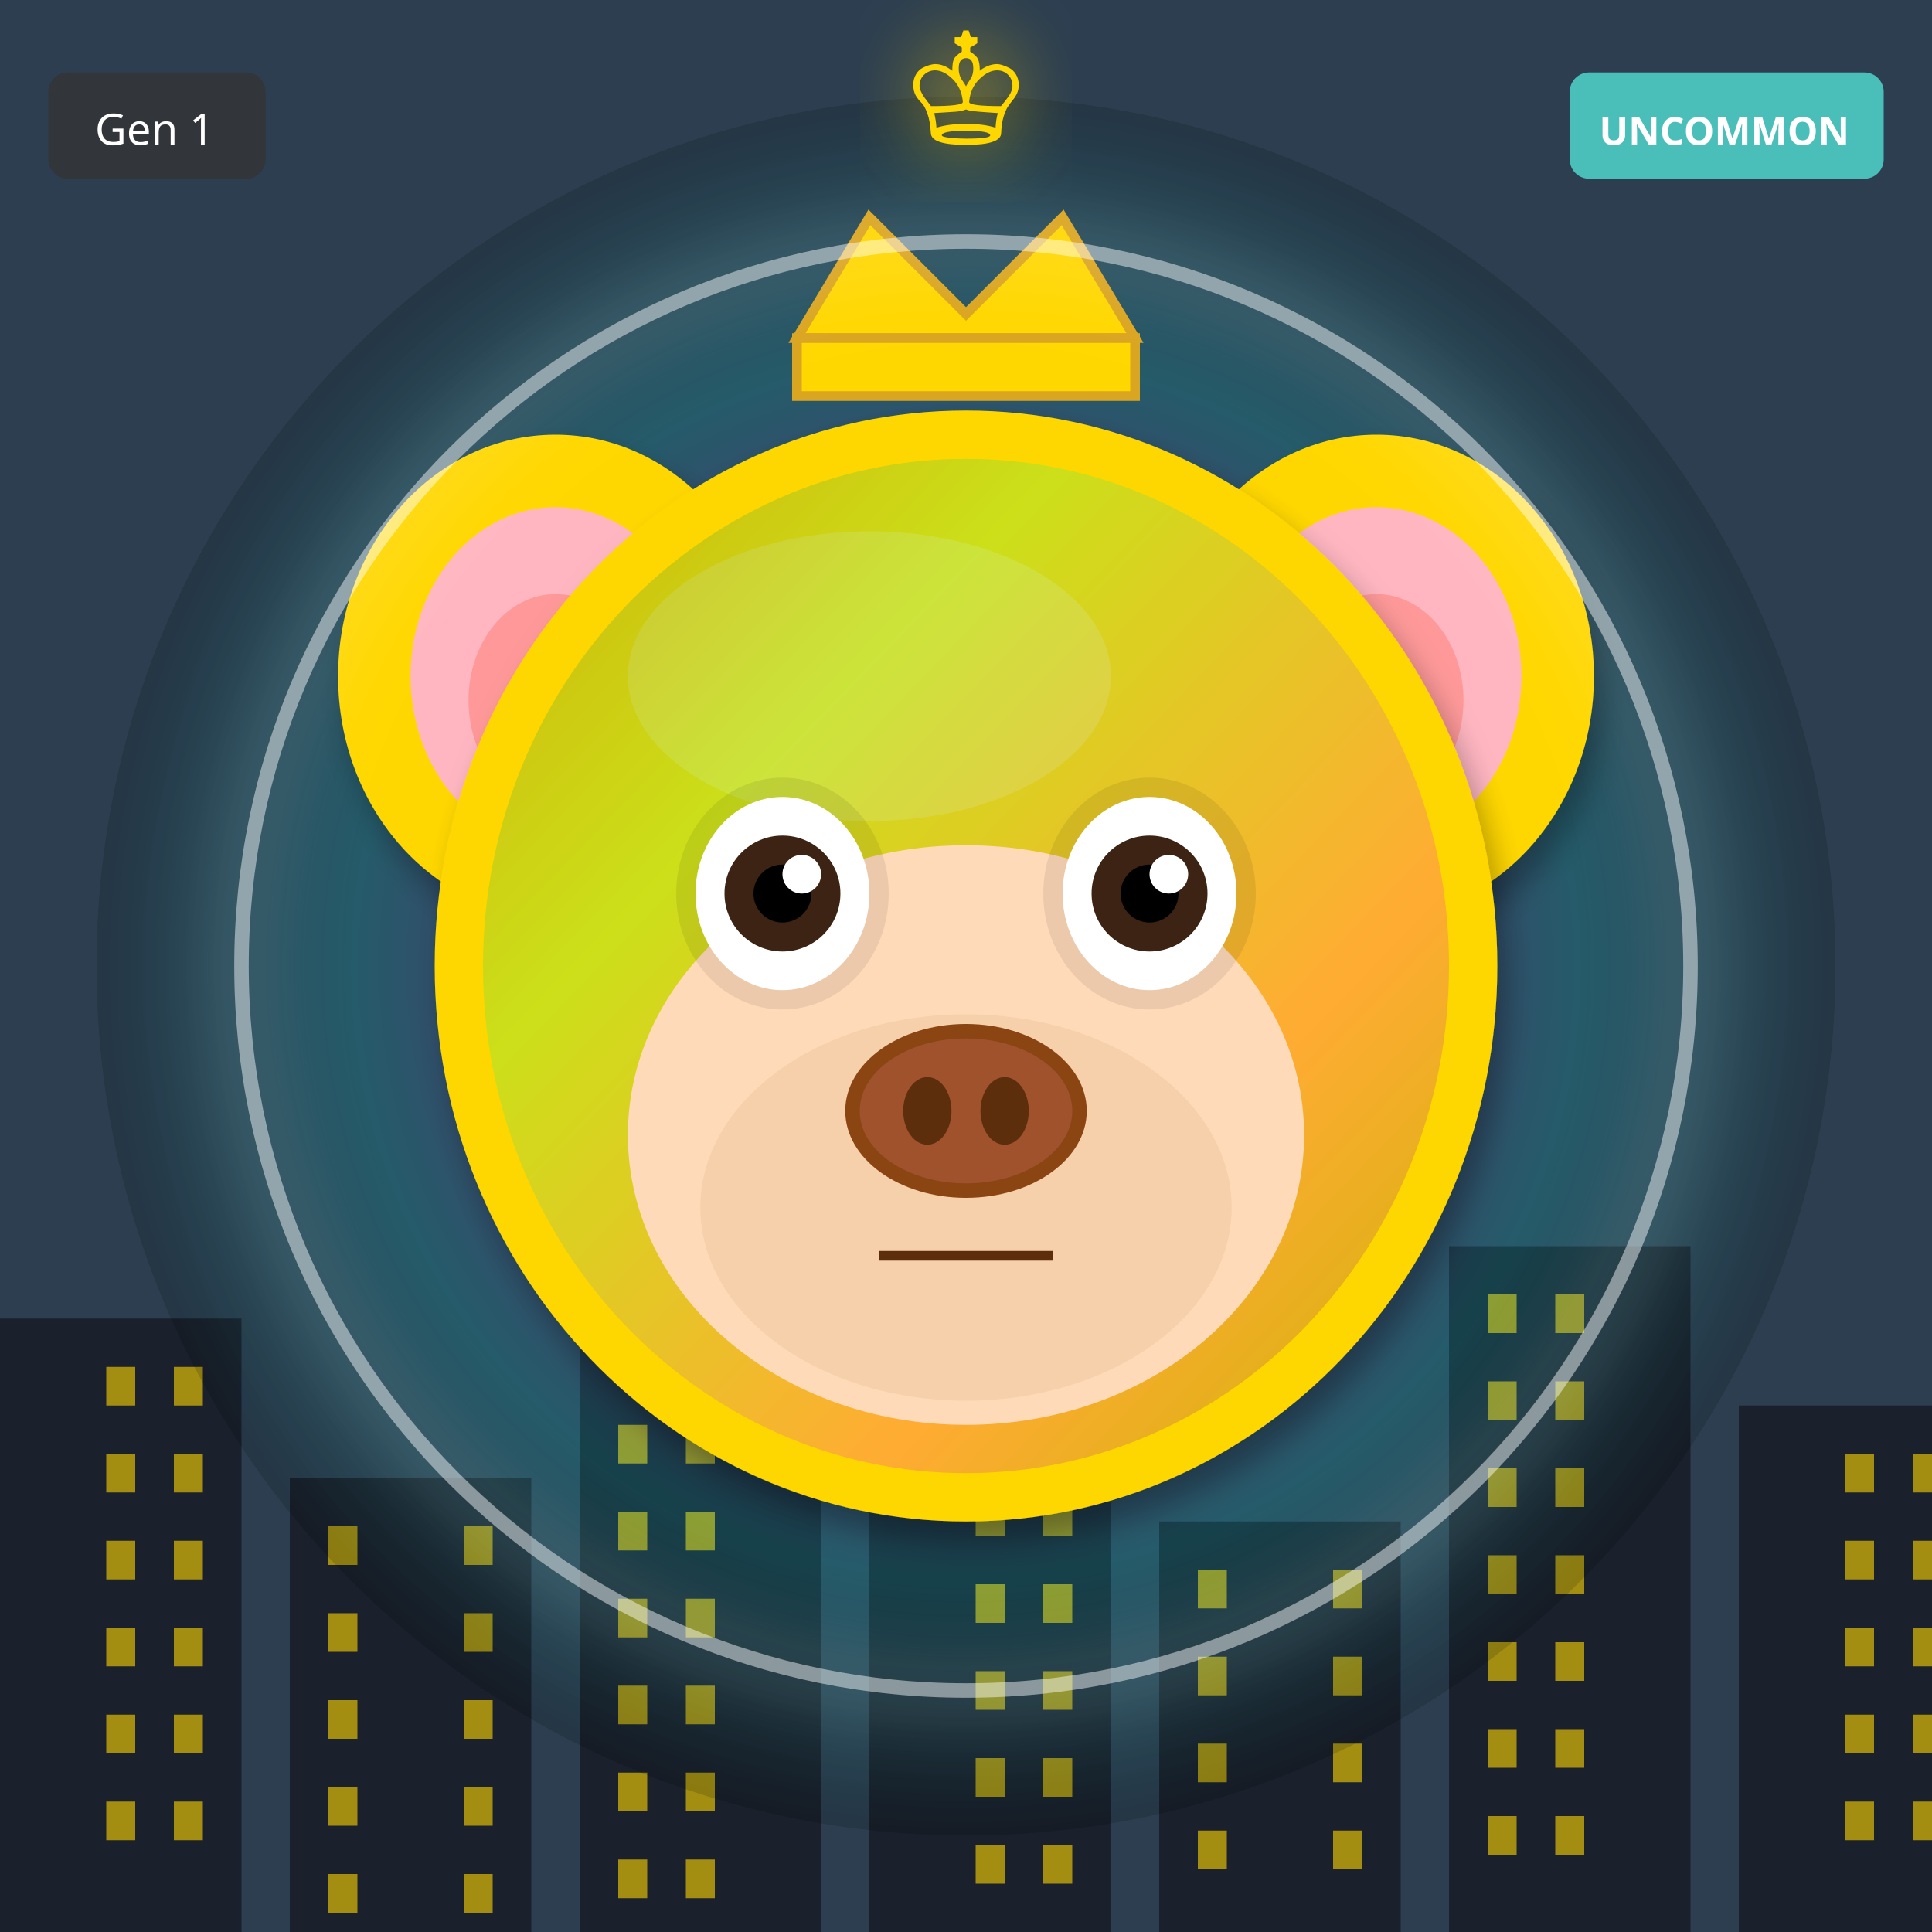
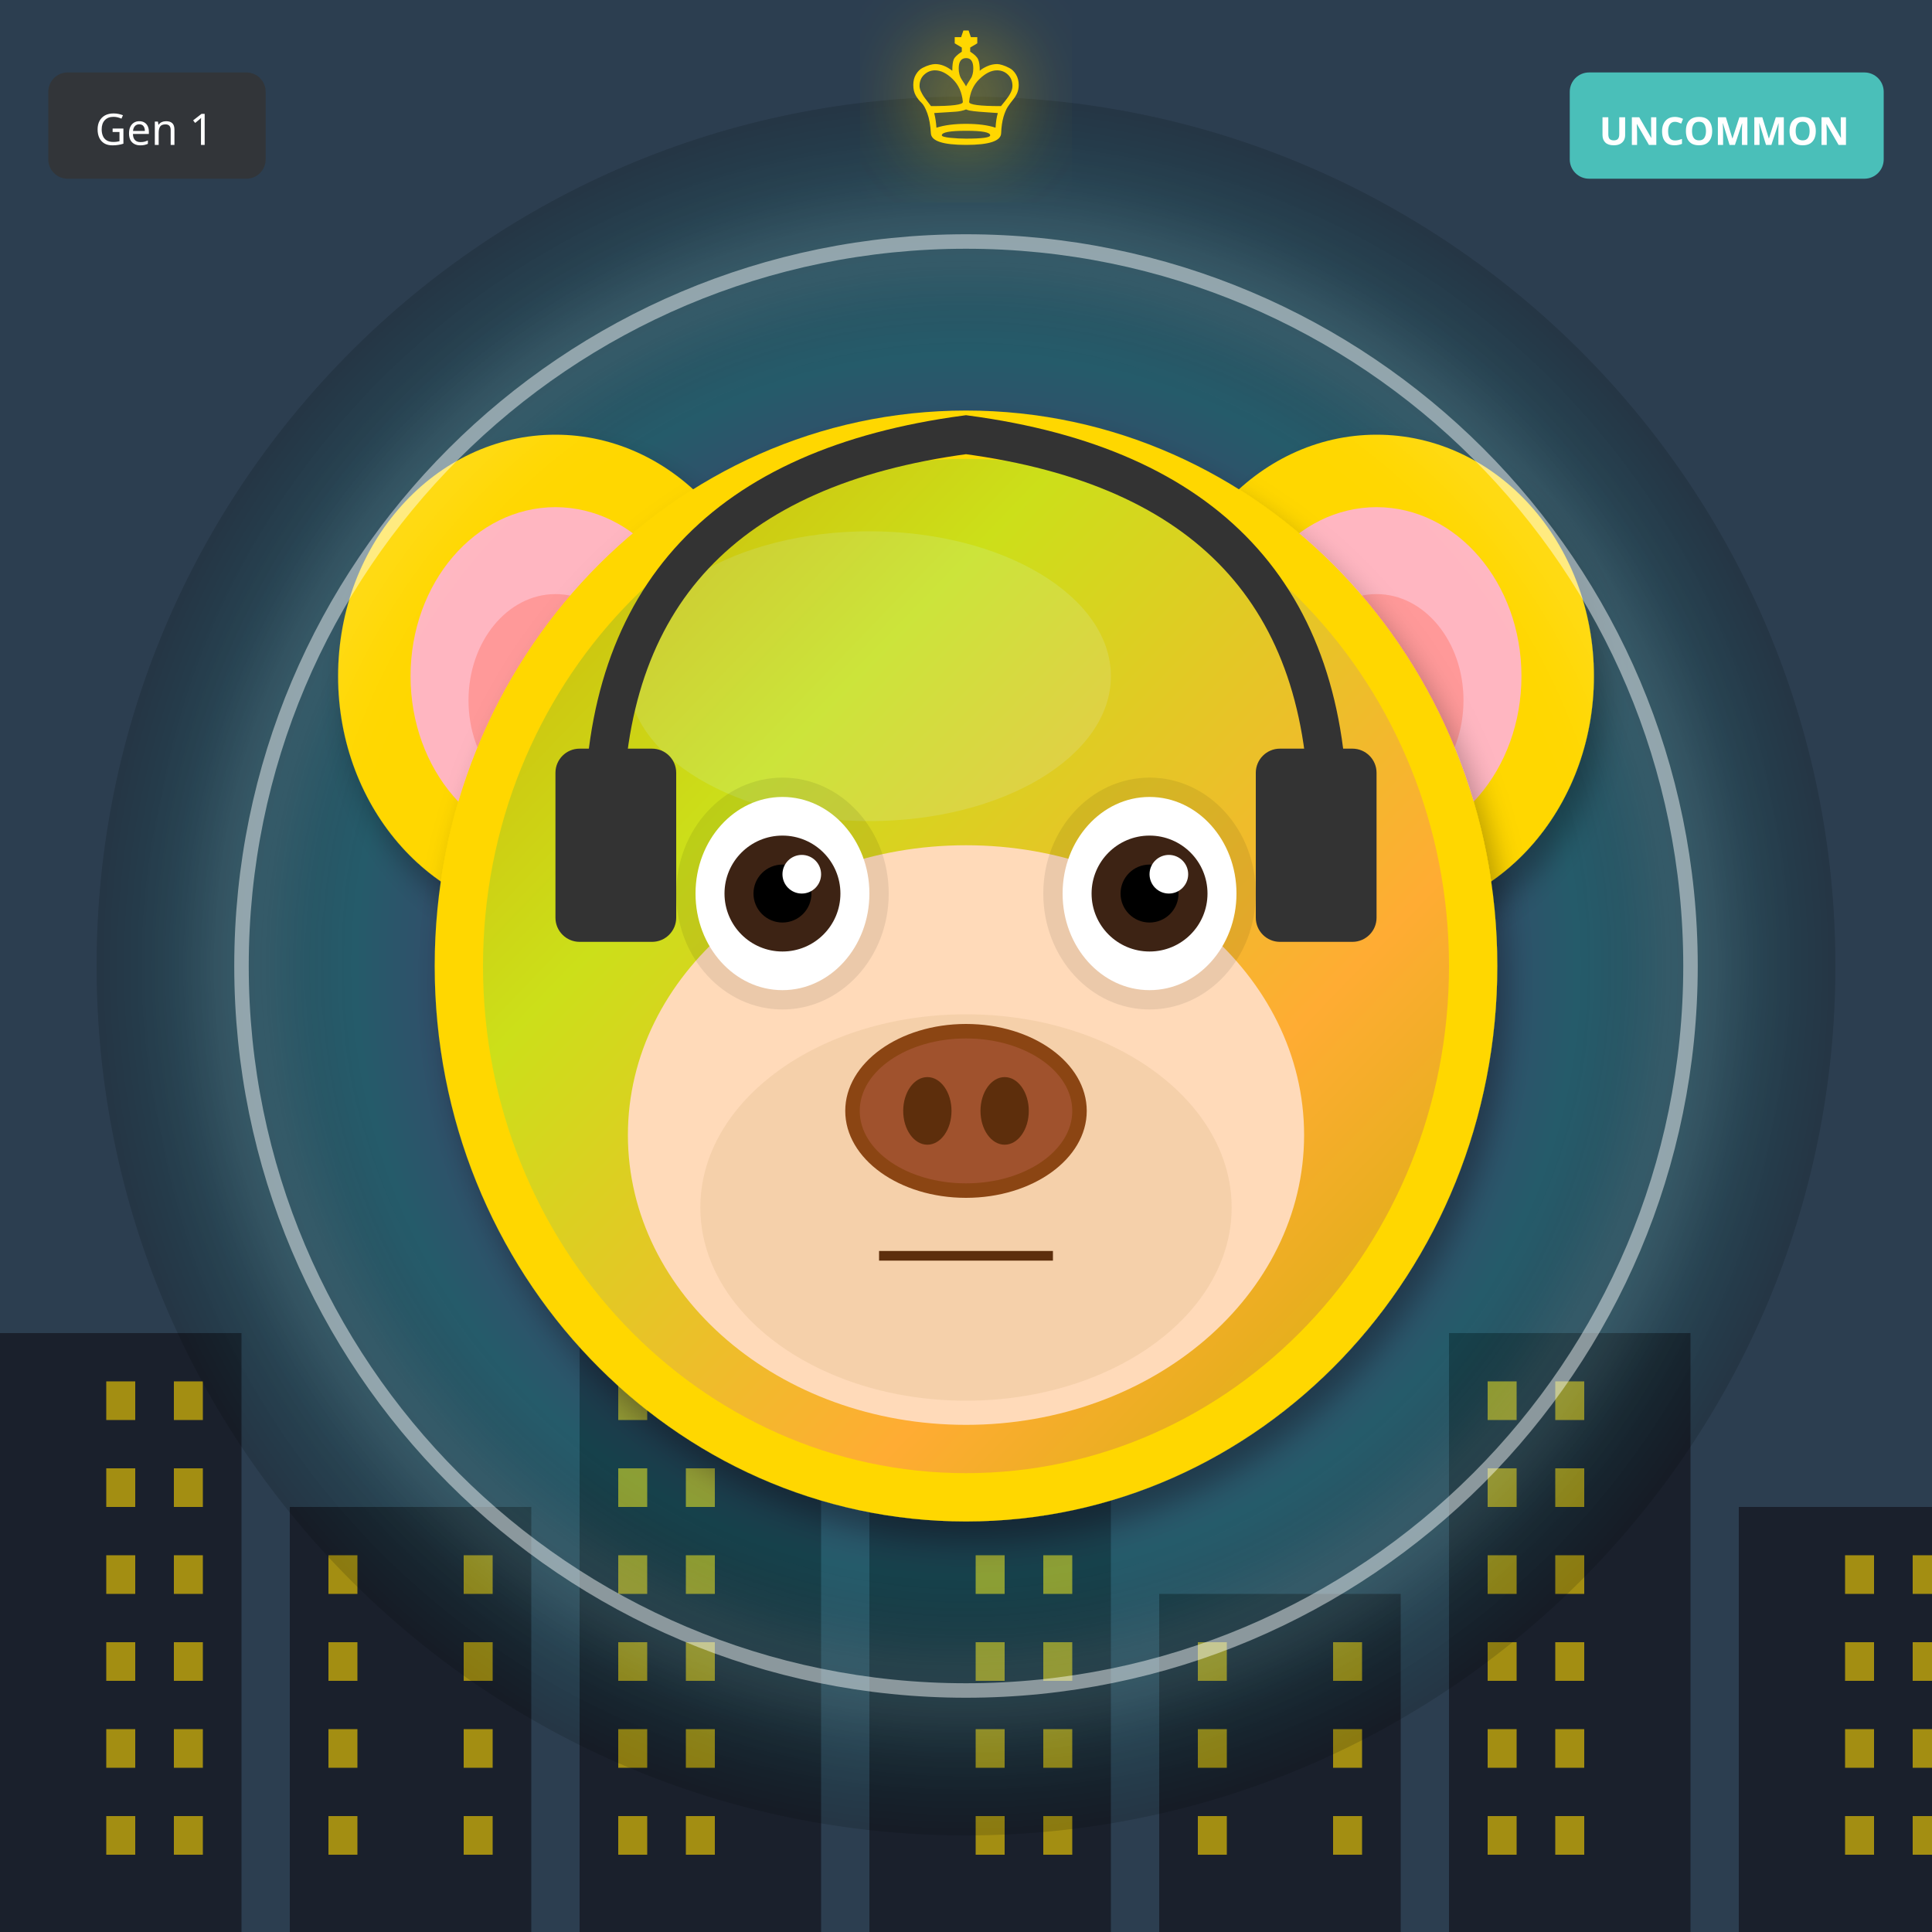
<svg xmlns="http://www.w3.org/2000/svg" width="400" height="400" viewBox="0 0 400 400">
  <defs>
    <filter id="shadow" x="-20%" y="-20%" width="140%" height="140%">
      <feDropShadow dx="2" dy="4" stdDeviation="3" flood-opacity="0.3" />
    </filter>
    <filter id="glow" x="-50%" y="-50%" width="200%" height="200%">
      <feGaussianBlur stdDeviation="8" result="blur" />
      <feMerge>
        <feMergeNode in="blur" />
        <feMergeNode in="SourceGraphic" />
      </feMerge>
    </filter>
    <linearGradient id="rainbow-body" x1="0%" y1="0%" x2="100%" y2="100%">
      <stop offset="0%" stop-color="#FF6B6B" />
      <stop offset="25%" stop-color="#FFE66D" />
      <stop offset="50%" stop-color="#4ECDC4" />
      <stop offset="75%" stop-color="#45B7D1" />
      <stop offset="100%" stop-color="#DDA0DD" />
    </linearGradient>
    <radialGradient id="galaxy-body" cx="30%" cy="30%">
      <stop offset="0%" stop-color="#E6E6FA" />
      <stop offset="50%" stop-color="#9370DB" />
      <stop offset="100%" stop-color="#1A0033" />
    </radialGradient>
    <linearGradient id="holo-body" x1="0%" y1="0%" x2="100%" y2="100%">
      <stop offset="0%" stop-color="#FF00FF" />
      <stop offset="50%" stop-color="#00FFFF" />
      <stop offset="100%" stop-color="#FFFF00" />
    </linearGradient>
    <linearGradient id="sky-gradient" x1="0%" y1="0%" x2="0%" y2="100%">
      <stop offset="0%" stop-color="#87CEEB" />
      <stop offset="100%" stop-color="#E0F4FF" />
    </linearGradient>
    <linearGradient id="grass-gradient" x1="0%" y1="0%" x2="0%" y2="100%">
      <stop offset="0%" stop-color="#90EE90" />
      <stop offset="100%" stop-color="#228B22" />
    </linearGradient>
    <linearGradient id="sunset-gradient" x1="0%" y1="0%" x2="0%" y2="100%">
      <stop offset="0%" stop-color="#FF6B6B" />
      <stop offset="50%" stop-color="#FFE66D" />
      <stop offset="100%" stop-color="#4ECDC4" />
    </linearGradient>
    <linearGradient id="aurora-gradient" x1="0%" y1="0%" x2="100%" y2="100%">
      <stop offset="0%" stop-color="#0D1B2A" />
      <stop offset="30%" stop-color="#00FF7F" />
      <stop offset="70%" stop-color="#FF00FF" />
      <stop offset="100%" stop-color="#0D1B2A" />
    </linearGradient>
    <radialGradient id="multiverse-gradient" cx="50%" cy="50%">
      <stop offset="0%" stop-color="#FFD700" />
      <stop offset="40%" stop-color="#FF00FF" />
      <stop offset="70%" stop-color="#00FFFF" />
      <stop offset="100%" stop-color="#000" />
    </radialGradient>
    <linearGradient id="rift-gradient" x1="0%" y1="0%" x2="100%" y2="100%">
      <stop offset="0%" stop-color="#000" />
      <stop offset="30%" stop-color="#9400D3" />
      <stop offset="50%" stop-color="#00FFFF" />
      <stop offset="70%" stop-color="#9400D3" />
      <stop offset="100%" stop-color="#000" />
    </linearGradient>
    <linearGradient id="heaven-gradient" x1="0%" y1="0%" x2="0%" y2="100%">
      <stop offset="0%" stop-color="#FFF" />
      <stop offset="50%" stop-color="#FFD700" stop-opacity="0.3" />
      <stop offset="100%" stop-color="#F0F8FF" />
    </linearGradient>
    <clipPath id="head-clip">
      <ellipse cx="200" cy="200" rx="110" ry="115" />
    </clipPath>
  </defs>
  <rect width="400" height="400" fill="#2C3E50" />
-   <rect x="0" y="273" width="50" height="127" fill="#1A202C" />
-   <rect x="22" y="283" width="6" height="8" fill="#FFD700" opacity="0.6" />
-   <rect x="36" y="283" width="6" height="8" fill="#FFD700" opacity="0.6" />
-   <rect x="22" y="301" width="6" height="8" fill="#FFD700" opacity="0.6" />
-   <rect x="36" y="301" width="6" height="8" fill="#FFD700" opacity="0.6" />
-   <rect x="22" y="319" width="6" height="8" fill="#FFD700" opacity="0.6" />
-   <rect x="36" y="319" width="6" height="8" fill="#FFD700" opacity="0.6" />
-   <rect x="22" y="337" width="6" height="8" fill="#FFD700" opacity="0.6" />
-   <rect x="36" y="337" width="6" height="8" fill="#FFD700" opacity="0.6" />
-   <rect x="22" y="355" width="6" height="8" fill="#FFD700" opacity="0.6" />
-   <rect x="36" y="355" width="6" height="8" fill="#FFD700" opacity="0.6" />
-   <rect x="22" y="373" width="6" height="8" fill="#FFD700" opacity="0.6" />
-   <rect x="36" y="373" width="6" height="8" fill="#FFD700" opacity="0.6" />
-   <rect x="60" y="306" width="50" height="94" fill="#1A202C" />
-   <rect x="68" y="316" width="6" height="8" fill="#FFD700" opacity="0.6" />
-   <rect x="96" y="316" width="6" height="8" fill="#FFD700" opacity="0.6" />
-   <rect x="68" y="334" width="6" height="8" fill="#FFD700" opacity="0.6" />
-   <rect x="96" y="334" width="6" height="8" fill="#FFD700" opacity="0.6" />
-   <rect x="68" y="352" width="6" height="8" fill="#FFD700" opacity="0.6" />
-   <rect x="96" y="352" width="6" height="8" fill="#FFD700" opacity="0.6" />
-   <rect x="68" y="370" width="6" height="8" fill="#FFD700" opacity="0.6" />
-   <rect x="96" y="370" width="6" height="8" fill="#FFD700" opacity="0.6" />
-   <rect x="68" y="388" width="6" height="8" fill="#FFD700" opacity="0.6" />
-   <rect x="96" y="388" width="6" height="8" fill="#FFD700" opacity="0.6" />
-   <rect x="120" y="249" width="50" height="151" fill="#1A202C" />
-   <rect x="128" y="259" width="6" height="8" fill="#FFD700" opacity="0.6" />
-   <rect x="142" y="259" width="6" height="8" fill="#FFD700" opacity="0.6" />
-   <rect x="128" y="277" width="6" height="8" fill="#FFD700" opacity="0.6" />
-   <rect x="142" y="277" width="6" height="8" fill="#FFD700" opacity="0.6" />
-   <rect x="128" y="295" width="6" height="8" fill="#FFD700" opacity="0.6" />
-   <rect x="142" y="295" width="6" height="8" fill="#FFD700" opacity="0.6" />
-   <rect x="128" y="313" width="6" height="8" fill="#FFD700" opacity="0.6" />
-   <rect x="142" y="313" width="6" height="8" fill="#FFD700" opacity="0.6" />
-   <rect x="128" y="331" width="6" height="8" fill="#FFD700" opacity="0.6" />
-   <rect x="142" y="331" width="6" height="8" fill="#FFD700" opacity="0.6" />
-   <rect x="128" y="349" width="6" height="8" fill="#FFD700" opacity="0.6" />
-   <rect x="142" y="349" width="6" height="8" fill="#FFD700" opacity="0.6" />
-   <rect x="128" y="367" width="6" height="8" fill="#FFD700" opacity="0.6" />
-   <rect x="142" y="367" width="6" height="8" fill="#FFD700" opacity="0.6" />
-   <rect x="128" y="385" width="6" height="8" fill="#FFD700" opacity="0.6" />
-   <rect x="142" y="385" width="6" height="8" fill="#FFD700" opacity="0.6" />
-   <rect x="180" y="282" width="50" height="118" fill="#1A202C" />
-   <rect x="202" y="292" width="6" height="8" fill="#FFD700" opacity="0.6" />
-   <rect x="216" y="292" width="6" height="8" fill="#FFD700" opacity="0.6" />
-   <rect x="202" y="310" width="6" height="8" fill="#FFD700" opacity="0.6" />
-   <rect x="216" y="310" width="6" height="8" fill="#FFD700" opacity="0.6" />
-   <rect x="202" y="328" width="6" height="8" fill="#FFD700" opacity="0.6" />
-   <rect x="216" y="328" width="6" height="8" fill="#FFD700" opacity="0.6" />
-   <rect x="202" y="346" width="6" height="8" fill="#FFD700" opacity="0.6" />
-   <rect x="216" y="346" width="6" height="8" fill="#FFD700" opacity="0.6" />
-   <rect x="202" y="364" width="6" height="8" fill="#FFD700" opacity="0.6" />
-   <rect x="216" y="364" width="6" height="8" fill="#FFD700" opacity="0.6" />
-   <rect x="202" y="382" width="6" height="8" fill="#FFD700" opacity="0.6" />
-   <rect x="216" y="382" width="6" height="8" fill="#FFD700" opacity="0.6" />
-   <rect x="240" y="315" width="50" height="85" fill="#1A202C" />
-   <rect x="248" y="325" width="6" height="8" fill="#FFD700" opacity="0.6" />
-   <rect x="276" y="325" width="6" height="8" fill="#FFD700" opacity="0.6" />
-   <rect x="248" y="343" width="6" height="8" fill="#FFD700" opacity="0.6" />
-   <rect x="276" y="343" width="6" height="8" fill="#FFD700" opacity="0.6" />
-   <rect x="248" y="361" width="6" height="8" fill="#FFD700" opacity="0.6" />
-   <rect x="276" y="361" width="6" height="8" fill="#FFD700" opacity="0.6" />
-   <rect x="248" y="379" width="6" height="8" fill="#FFD700" opacity="0.6" />
-   <rect x="276" y="379" width="6" height="8" fill="#FFD700" opacity="0.6" />
-   <rect x="300" y="258" width="50" height="142" fill="#1A202C" />
-   <rect x="308" y="268" width="6" height="8" fill="#FFD700" opacity="0.6" />
-   <rect x="322" y="268" width="6" height="8" fill="#FFD700" opacity="0.6" />
+   <rect x="0" y="276" width="50" height="124" fill="#1A202C" />
+   <rect x="22" y="286" width="6" height="8" fill="#FFD700" opacity="0.6" />
+   <rect x="36" y="286" width="6" height="8" fill="#FFD700" opacity="0.6" />
+   <rect x="22" y="304" width="6" height="8" fill="#FFD700" opacity="0.6" />
+   <rect x="36" y="304" width="6" height="8" fill="#FFD700" opacity="0.6" />
+   <rect x="22" y="322" width="6" height="8" fill="#FFD700" opacity="0.6" />
+   <rect x="36" y="322" width="6" height="8" fill="#FFD700" opacity="0.6" />
+   <rect x="22" y="340" width="6" height="8" fill="#FFD700" opacity="0.6" />
+   <rect x="36" y="340" width="6" height="8" fill="#FFD700" opacity="0.6" />
+   <rect x="22" y="358" width="6" height="8" fill="#FFD700" opacity="0.6" />
+   <rect x="36" y="358" width="6" height="8" fill="#FFD700" opacity="0.6" />
+   <rect x="22" y="376" width="6" height="8" fill="#FFD700" opacity="0.6" />
+   <rect x="36" y="376" width="6" height="8" fill="#FFD700" opacity="0.6" />
+   <rect x="60" y="312" width="50" height="88" fill="#1A202C" />
+   <rect x="68" y="322" width="6" height="8" fill="#FFD700" opacity="0.6" />
+   <rect x="96" y="322" width="6" height="8" fill="#FFD700" opacity="0.6" />
+   <rect x="68" y="340" width="6" height="8" fill="#FFD700" opacity="0.6" />
+   <rect x="96" y="340" width="6" height="8" fill="#FFD700" opacity="0.6" />
+   <rect x="68" y="358" width="6" height="8" fill="#FFD700" opacity="0.6" />
+   <rect x="96" y="358" width="6" height="8" fill="#FFD700" opacity="0.6" />
+   <rect x="68" y="376" width="6" height="8" fill="#FFD700" opacity="0.6" />
+   <rect x="96" y="376" width="6" height="8" fill="#FFD700" opacity="0.6" />
+   <rect x="120" y="258" width="50" height="142" fill="#1A202C" />
+   <rect x="128" y="268" width="6" height="8" fill="#FFD700" opacity="0.6" />
+   <rect x="142" y="268" width="6" height="8" fill="#FFD700" opacity="0.6" />
+   <rect x="128" y="286" width="6" height="8" fill="#FFD700" opacity="0.6" />
+   <rect x="142" y="286" width="6" height="8" fill="#FFD700" opacity="0.6" />
+   <rect x="128" y="304" width="6" height="8" fill="#FFD700" opacity="0.6" />
+   <rect x="142" y="304" width="6" height="8" fill="#FFD700" opacity="0.6" />
+   <rect x="128" y="322" width="6" height="8" fill="#FFD700" opacity="0.6" />
+   <rect x="142" y="322" width="6" height="8" fill="#FFD700" opacity="0.6" />
+   <rect x="128" y="340" width="6" height="8" fill="#FFD700" opacity="0.6" />
+   <rect x="142" y="340" width="6" height="8" fill="#FFD700" opacity="0.6" />
+   <rect x="128" y="358" width="6" height="8" fill="#FFD700" opacity="0.6" />
+   <rect x="142" y="358" width="6" height="8" fill="#FFD700" opacity="0.6" />
+   <rect x="128" y="376" width="6" height="8" fill="#FFD700" opacity="0.6" />
+   <rect x="142" y="376" width="6" height="8" fill="#FFD700" opacity="0.6" />
+   <rect x="180" y="294" width="50" height="106" fill="#1A202C" />
+   <rect x="202" y="304" width="6" height="8" fill="#FFD700" opacity="0.6" />
+   <rect x="216" y="304" width="6" height="8" fill="#FFD700" opacity="0.6" />
+   <rect x="202" y="322" width="6" height="8" fill="#FFD700" opacity="0.6" />
+   <rect x="216" y="322" width="6" height="8" fill="#FFD700" opacity="0.6" />
+   <rect x="202" y="340" width="6" height="8" fill="#FFD700" opacity="0.6" />
+   <rect x="216" y="340" width="6" height="8" fill="#FFD700" opacity="0.6" />
+   <rect x="202" y="358" width="6" height="8" fill="#FFD700" opacity="0.6" />
+   <rect x="216" y="358" width="6" height="8" fill="#FFD700" opacity="0.6" />
+   <rect x="202" y="376" width="6" height="8" fill="#FFD700" opacity="0.6" />
+   <rect x="216" y="376" width="6" height="8" fill="#FFD700" opacity="0.6" />
+   <rect x="240" y="330" width="50" height="70" fill="#1A202C" />
+   <rect x="248" y="340" width="6" height="8" fill="#FFD700" opacity="0.6" />
+   <rect x="276" y="340" width="6" height="8" fill="#FFD700" opacity="0.6" />
+   <rect x="248" y="358" width="6" height="8" fill="#FFD700" opacity="0.6" />
+   <rect x="276" y="358" width="6" height="8" fill="#FFD700" opacity="0.6" />
+   <rect x="248" y="376" width="6" height="8" fill="#FFD700" opacity="0.6" />
+   <rect x="276" y="376" width="6" height="8" fill="#FFD700" opacity="0.6" />
+   <rect x="300" y="276" width="50" height="124" fill="#1A202C" />
  <rect x="308" y="286" width="6" height="8" fill="#FFD700" opacity="0.6" />
  <rect x="322" y="286" width="6" height="8" fill="#FFD700" opacity="0.6" />
  <rect x="308" y="304" width="6" height="8" fill="#FFD700" opacity="0.6" />
  <rect x="322" y="304" width="6" height="8" fill="#FFD700" opacity="0.6" />
  <rect x="308" y="322" width="6" height="8" fill="#FFD700" opacity="0.6" />
  <rect x="322" y="322" width="6" height="8" fill="#FFD700" opacity="0.6" />
  <rect x="308" y="340" width="6" height="8" fill="#FFD700" opacity="0.6" />
  <rect x="322" y="340" width="6" height="8" fill="#FFD700" opacity="0.6" />
  <rect x="308" y="358" width="6" height="8" fill="#FFD700" opacity="0.6" />
  <rect x="322" y="358" width="6" height="8" fill="#FFD700" opacity="0.6" />
  <rect x="308" y="376" width="6" height="8" fill="#FFD700" opacity="0.6" />
  <rect x="322" y="376" width="6" height="8" fill="#FFD700" opacity="0.6" />
-   <rect x="360" y="291" width="50" height="109" fill="#1A202C" />
-   <rect x="382" y="301" width="6" height="8" fill="#FFD700" opacity="0.6" />
-   <rect x="396" y="301" width="6" height="8" fill="#FFD700" opacity="0.6" />
-   <rect x="382" y="319" width="6" height="8" fill="#FFD700" opacity="0.6" />
-   <rect x="396" y="319" width="6" height="8" fill="#FFD700" opacity="0.6" />
-   <rect x="382" y="337" width="6" height="8" fill="#FFD700" opacity="0.6" />
-   <rect x="396" y="337" width="6" height="8" fill="#FFD700" opacity="0.6" />
-   <rect x="382" y="355" width="6" height="8" fill="#FFD700" opacity="0.6" />
-   <rect x="396" y="355" width="6" height="8" fill="#FFD700" opacity="0.6" />
-   <rect x="382" y="373" width="6" height="8" fill="#FFD700" opacity="0.6" />
-   <rect x="396" y="373" width="6" height="8" fill="#FFD700" opacity="0.6" />
+   <rect x="360" y="312" width="50" height="88" fill="#1A202C" />
+   <rect x="382" y="322" width="6" height="8" fill="#FFD700" opacity="0.6" />
+   <rect x="396" y="322" width="6" height="8" fill="#FFD700" opacity="0.6" />
+   <rect x="382" y="340" width="6" height="8" fill="#FFD700" opacity="0.6" />
+   <rect x="396" y="340" width="6" height="8" fill="#FFD700" opacity="0.6" />
+   <rect x="382" y="358" width="6" height="8" fill="#FFD700" opacity="0.6" />
+   <rect x="396" y="358" width="6" height="8" fill="#FFD700" opacity="0.6" />
+   <rect x="382" y="376" width="6" height="8" fill="#FFD700" opacity="0.6" />
+   <rect x="396" y="376" width="6" height="8" fill="#FFD700" opacity="0.6" />
  <circle cx="200" cy="200" r="180" fill="url(#multiverse-gradient)" opacity="0.15" />
  <ellipse cx="115" cy="140" rx="45" ry="50" fill="#FFD700" filter="url(#shadow)" />
  <ellipse cx="115" cy="140" rx="30" ry="35" fill="#FFB6C1" />
  <ellipse cx="115" cy="145" rx="18" ry="22" fill="#FF9999" />
  <ellipse cx="285" cy="140" rx="45" ry="50" fill="#FFD700" filter="url(#shadow)" />
  <ellipse cx="285" cy="140" rx="30" ry="35" fill="#FFB6C1" />
  <ellipse cx="285" cy="145" rx="18" ry="22" fill="#FF9999" />
  <ellipse cx="200" cy="200" rx="110" ry="115" fill="#FFD700" filter="url(#shadow)" />
  <ellipse cx="180" cy="140" rx="50" ry="30" fill="#FFEC8B" opacity="0.3" />
  <g clip-path="url(#head-clip)">
    <ellipse cx="200" cy="200" rx="100" ry="105" fill="url(#aurora-gradient)" opacity="0.2" />
  </g>
  <ellipse cx="200" cy="235" rx="70" ry="60" fill="#FFDAB9" />
  <ellipse cx="200" cy="250" rx="55" ry="40" fill="#DEB887" opacity="0.3" />
  <ellipse cx="162" cy="185" rx="22" ry="24" fill="#000" opacity="0.08" />
  <ellipse cx="238" cy="185" rx="22" ry="24" fill="#000" opacity="0.08" />
  <ellipse cx="162" cy="185" rx="18" ry="20" fill="white" />
  <circle cx="162" cy="185" r="12" fill="#3D2314" />
  <circle cx="162" cy="185" r="6" fill="#000" />
  <circle cx="166" cy="181" r="4" fill="white" />
  <ellipse cx="238" cy="185" rx="18" ry="20" fill="white" />
  <circle cx="238" cy="185" r="12" fill="#3D2314" />
  <circle cx="238" cy="185" r="6" fill="#000" />
  <circle cx="242" cy="181" r="4" fill="white" />
  <g>
    <ellipse cx="200" cy="230" rx="25" ry="18" fill="#8B4513" />
    <ellipse cx="200" cy="230" rx="22" ry="15" fill="#A0522D" />
    <ellipse cx="192" cy="230" rx="5" ry="7" fill="#5D2E0C" />
    <ellipse cx="208" cy="230" rx="5" ry="7" fill="#5D2E0C" />
  </g>
  <line x1="182" y1="260" x2="218" y2="260" stroke="#5D2E0C" stroke-width="2" />
-   <polygon points="165,70 180,45 200,65 220,45 235,70" fill="#FFD700" stroke="#DAA520" stroke-width="2" />
-   <rect x="165" y="70" width="70" height="12" fill="#FFD700" stroke="#DAA520" stroke-width="2" />
+   <path d="M125 170 Q125 100 200 90 Q275 100 275 170" stroke="#333" stroke-width="8" fill="none" />
+   <rect x="115" y="155" width="25" height="40" rx="5" fill="#333" />
+   <rect x="260" y="155" width="25" height="40" rx="5" fill="#333" />
  <circle cx="200" cy="200" r="150" fill="none" stroke="#FFF" stroke-width="3" opacity="0.5" filter="url(#glow)" />
  <text x="200" y="30" font-size="36" fill="#FFD700" text-anchor="middle" filter="url(#glow)">♔</text>
  <g transform="translate(325, 15)">
    <rect width="65" height="22" rx="4" fill="#4ECDC4" opacity="0.9" />
    <text x="32" y="15" font-size="8" fill="#FFF" text-anchor="middle" font-family="sans-serif" font-weight="bold">UNCOMMON</text>
  </g>
  <g transform="translate(10, 15)">
    <rect width="45" height="22" rx="4" fill="#333" opacity="0.8" />
    <text x="22" y="15" font-size="9" fill="#FFF" text-anchor="middle" font-family="sans-serif">Gen 1</text>
  </g>
</svg>
